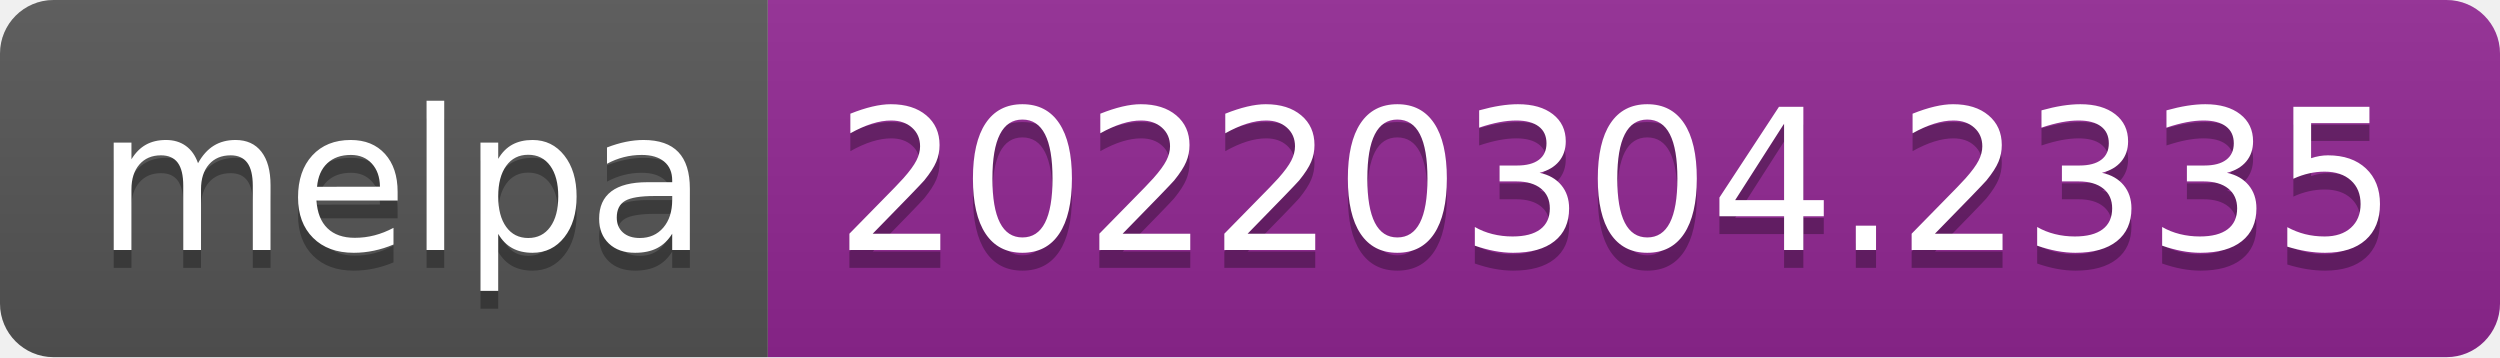
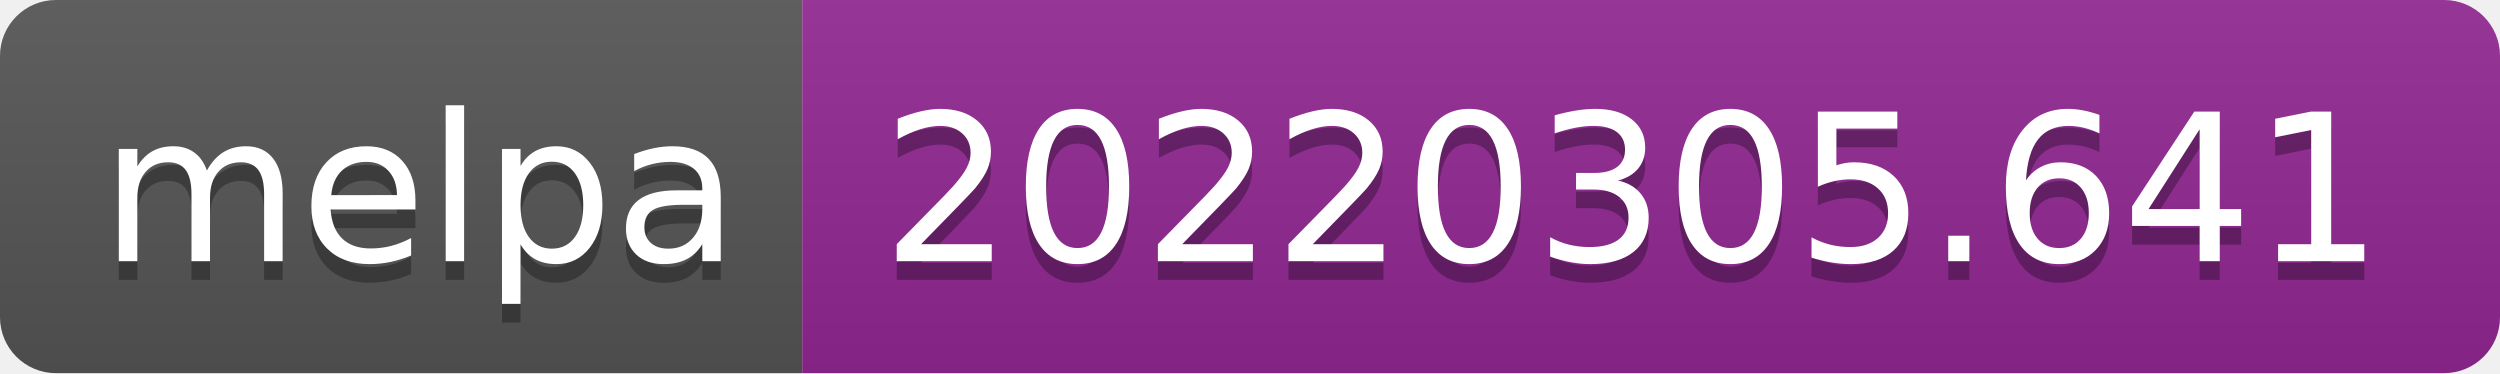
- <svg xmlns="http://www.w3.org/2000/svg" width="140" height="20" role="img" aria-label="melpa: 20220304.2335">
+ <svg xmlns="http://www.w3.org/2000/svg" width="134" height="20" role="img" aria-label="melpa: 20220305.641">
  <linearGradient id="s" x2="0" y2="100%">
    <stop offset="0" stop-color="#bbb" stop-opacity=".1" />
    <stop offset="1" stop-opacity=".1" />
  </linearGradient>
  <clipPath id="r">
-     <rect width="140" height="20" rx="3" fill="#fff" />
+     <rect width="134" height="20" rx="3" fill="#fff" />
  </clipPath>
  <g clip-path="url(#r)">
    <rect width="43" height="20" fill="#555" />
-     <rect x="43" width="97" height="20" fill="#922793" />
-     <rect width="140" height="20" fill="url(#s)" />
+     <rect x="43" width="91" height="20" fill="#922793" />
+     <rect width="134" height="20" fill="url(#s)" />
  </g>
  <g fill="#fff" text-anchor="middle" font-family="Verdana,Geneva,DejaVu Sans,sans-serif" text-rendering="geometricPrecision" font-size="110">
    <text aria-hidden="true" x="225" y="150" fill="#010101" fill-opacity=".3" transform="scale(.1)" textLength="330">melpa</text>
    <text x="225" y="140" transform="scale(.1)" fill="#fff" textLength="330">melpa</text>
-     <text aria-hidden="true" x="905" y="150" fill="#010101" fill-opacity=".3" transform="scale(.1)" textLength="870">20220304.2335</text>
-     <text x="905" y="140" transform="scale(.1)" fill="#fff" textLength="870">20220304.2335</text>
+     <text aria-hidden="true" x="875" y="150" fill="#010101" fill-opacity=".3" transform="scale(.1)" textLength="810">20220305.641</text>
+     <text x="875" y="140" transform="scale(.1)" fill="#fff" textLength="810">20220305.641</text>
  </g>
</svg>
